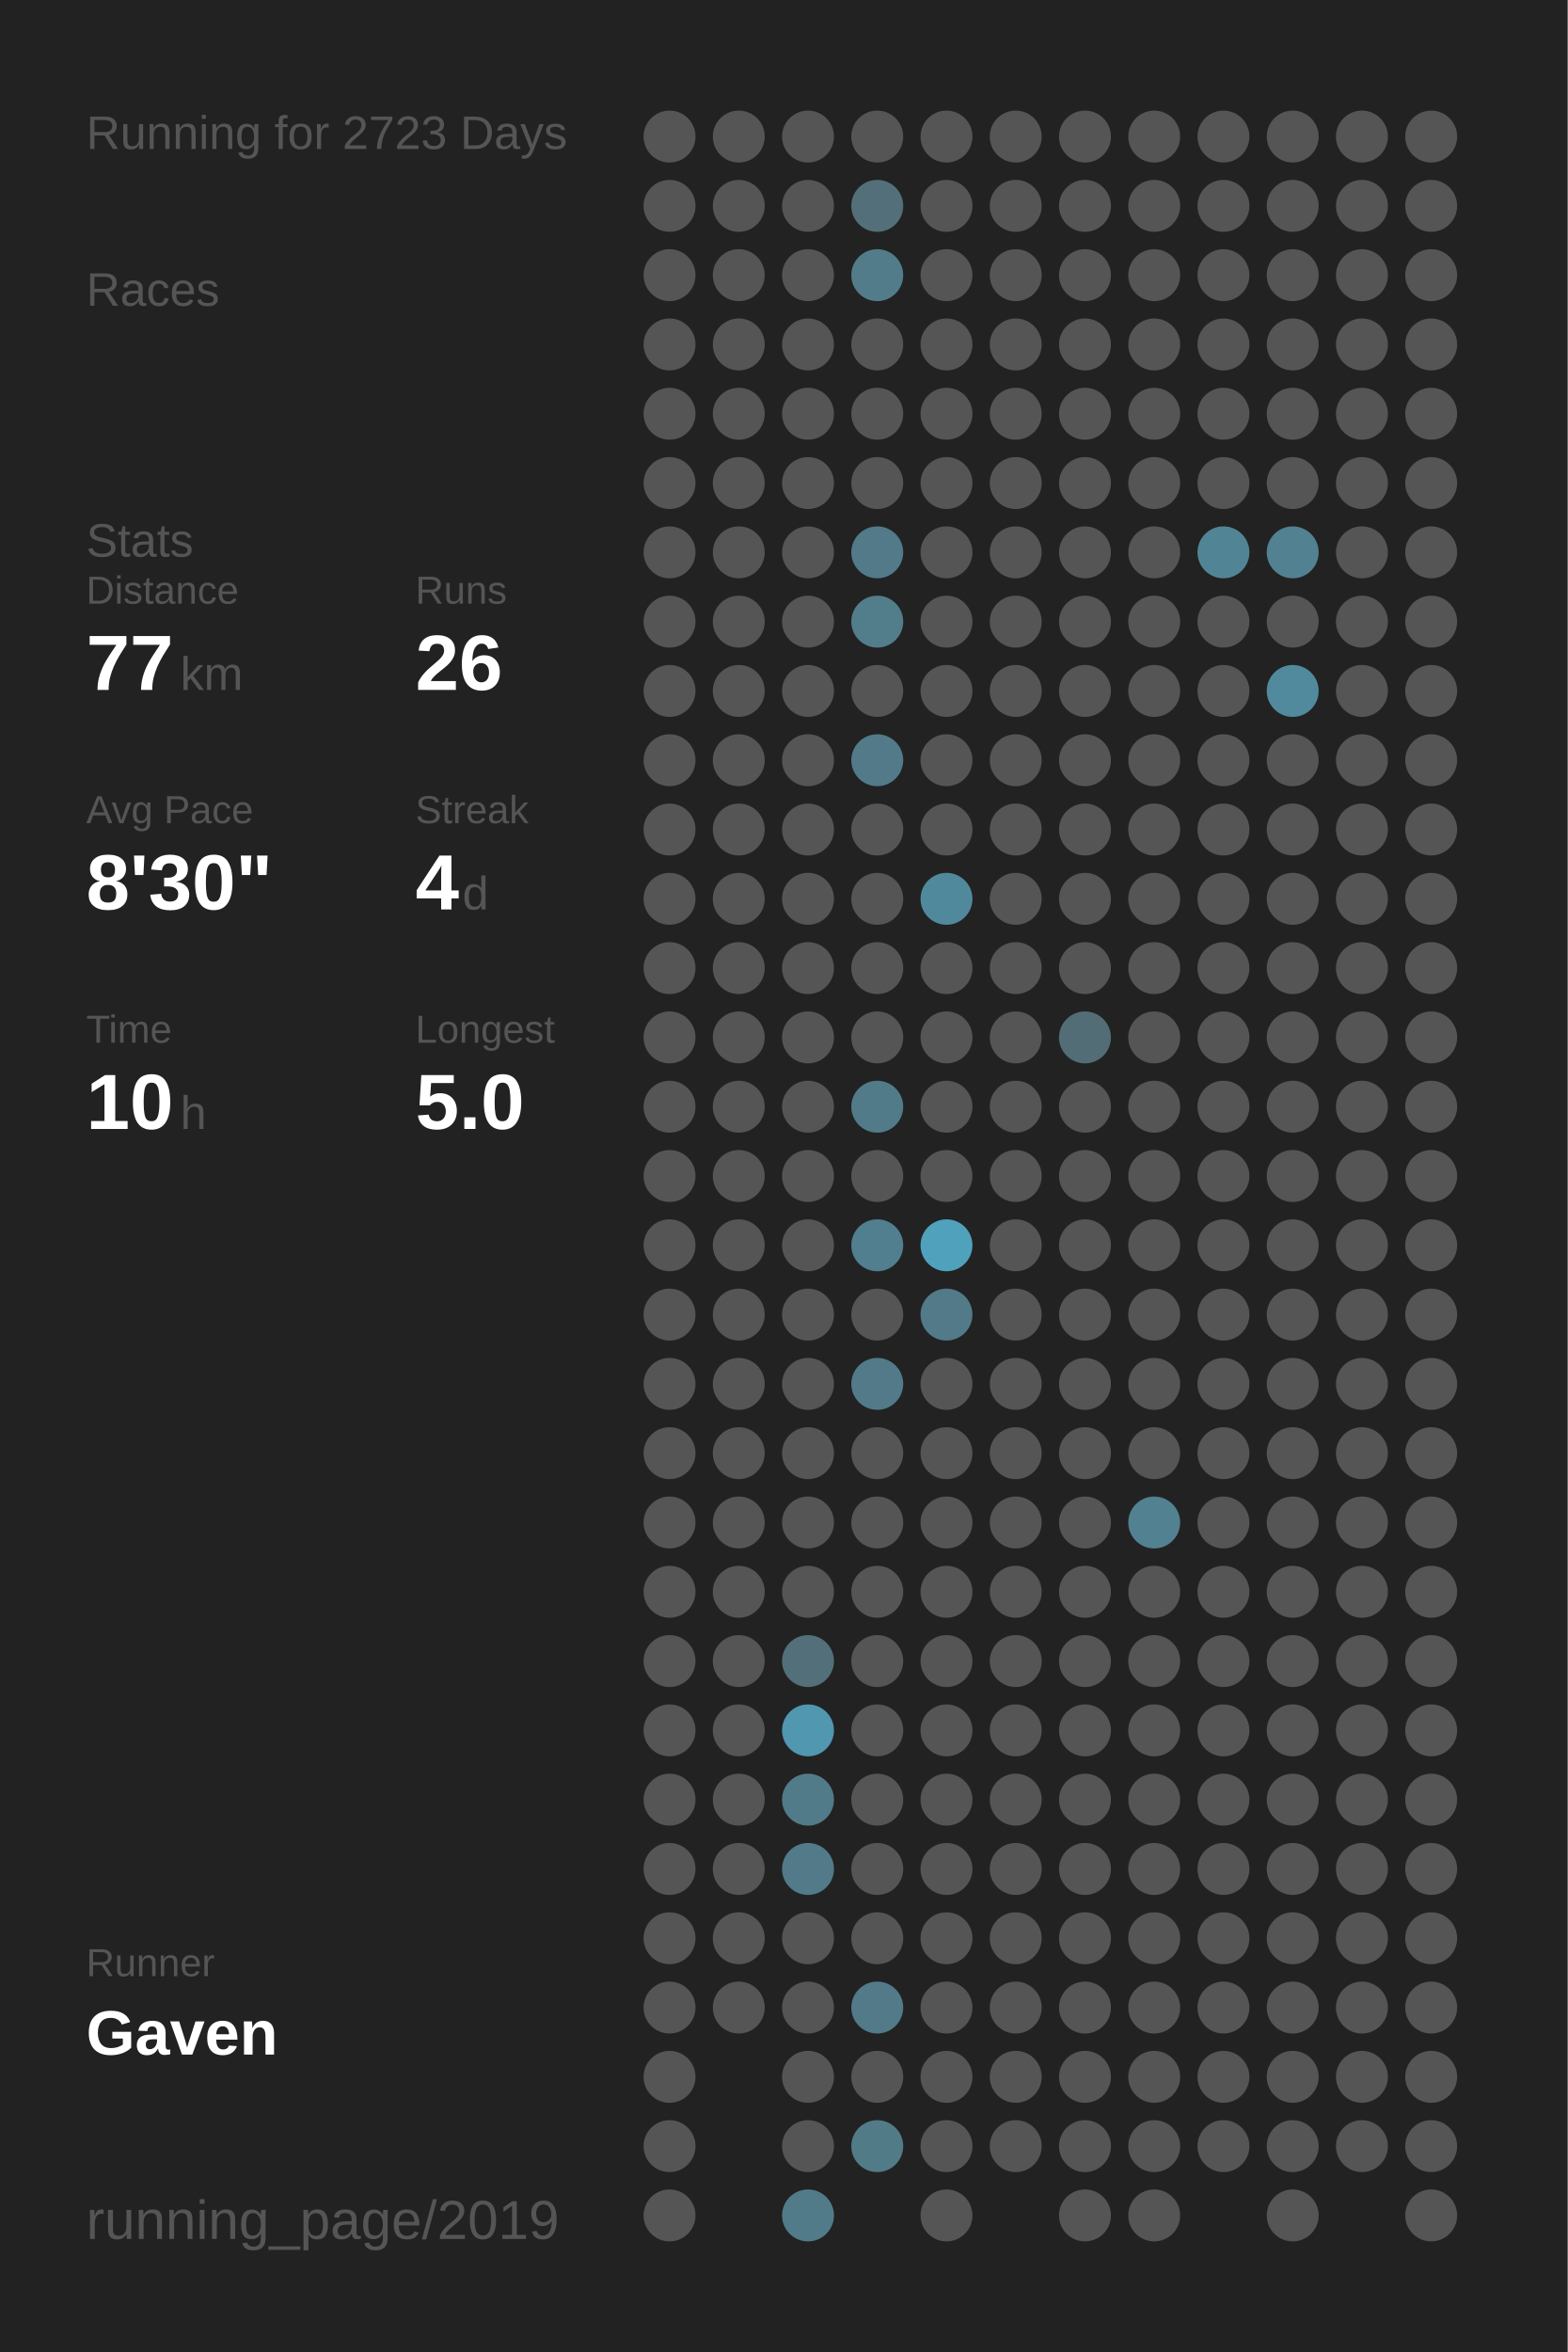
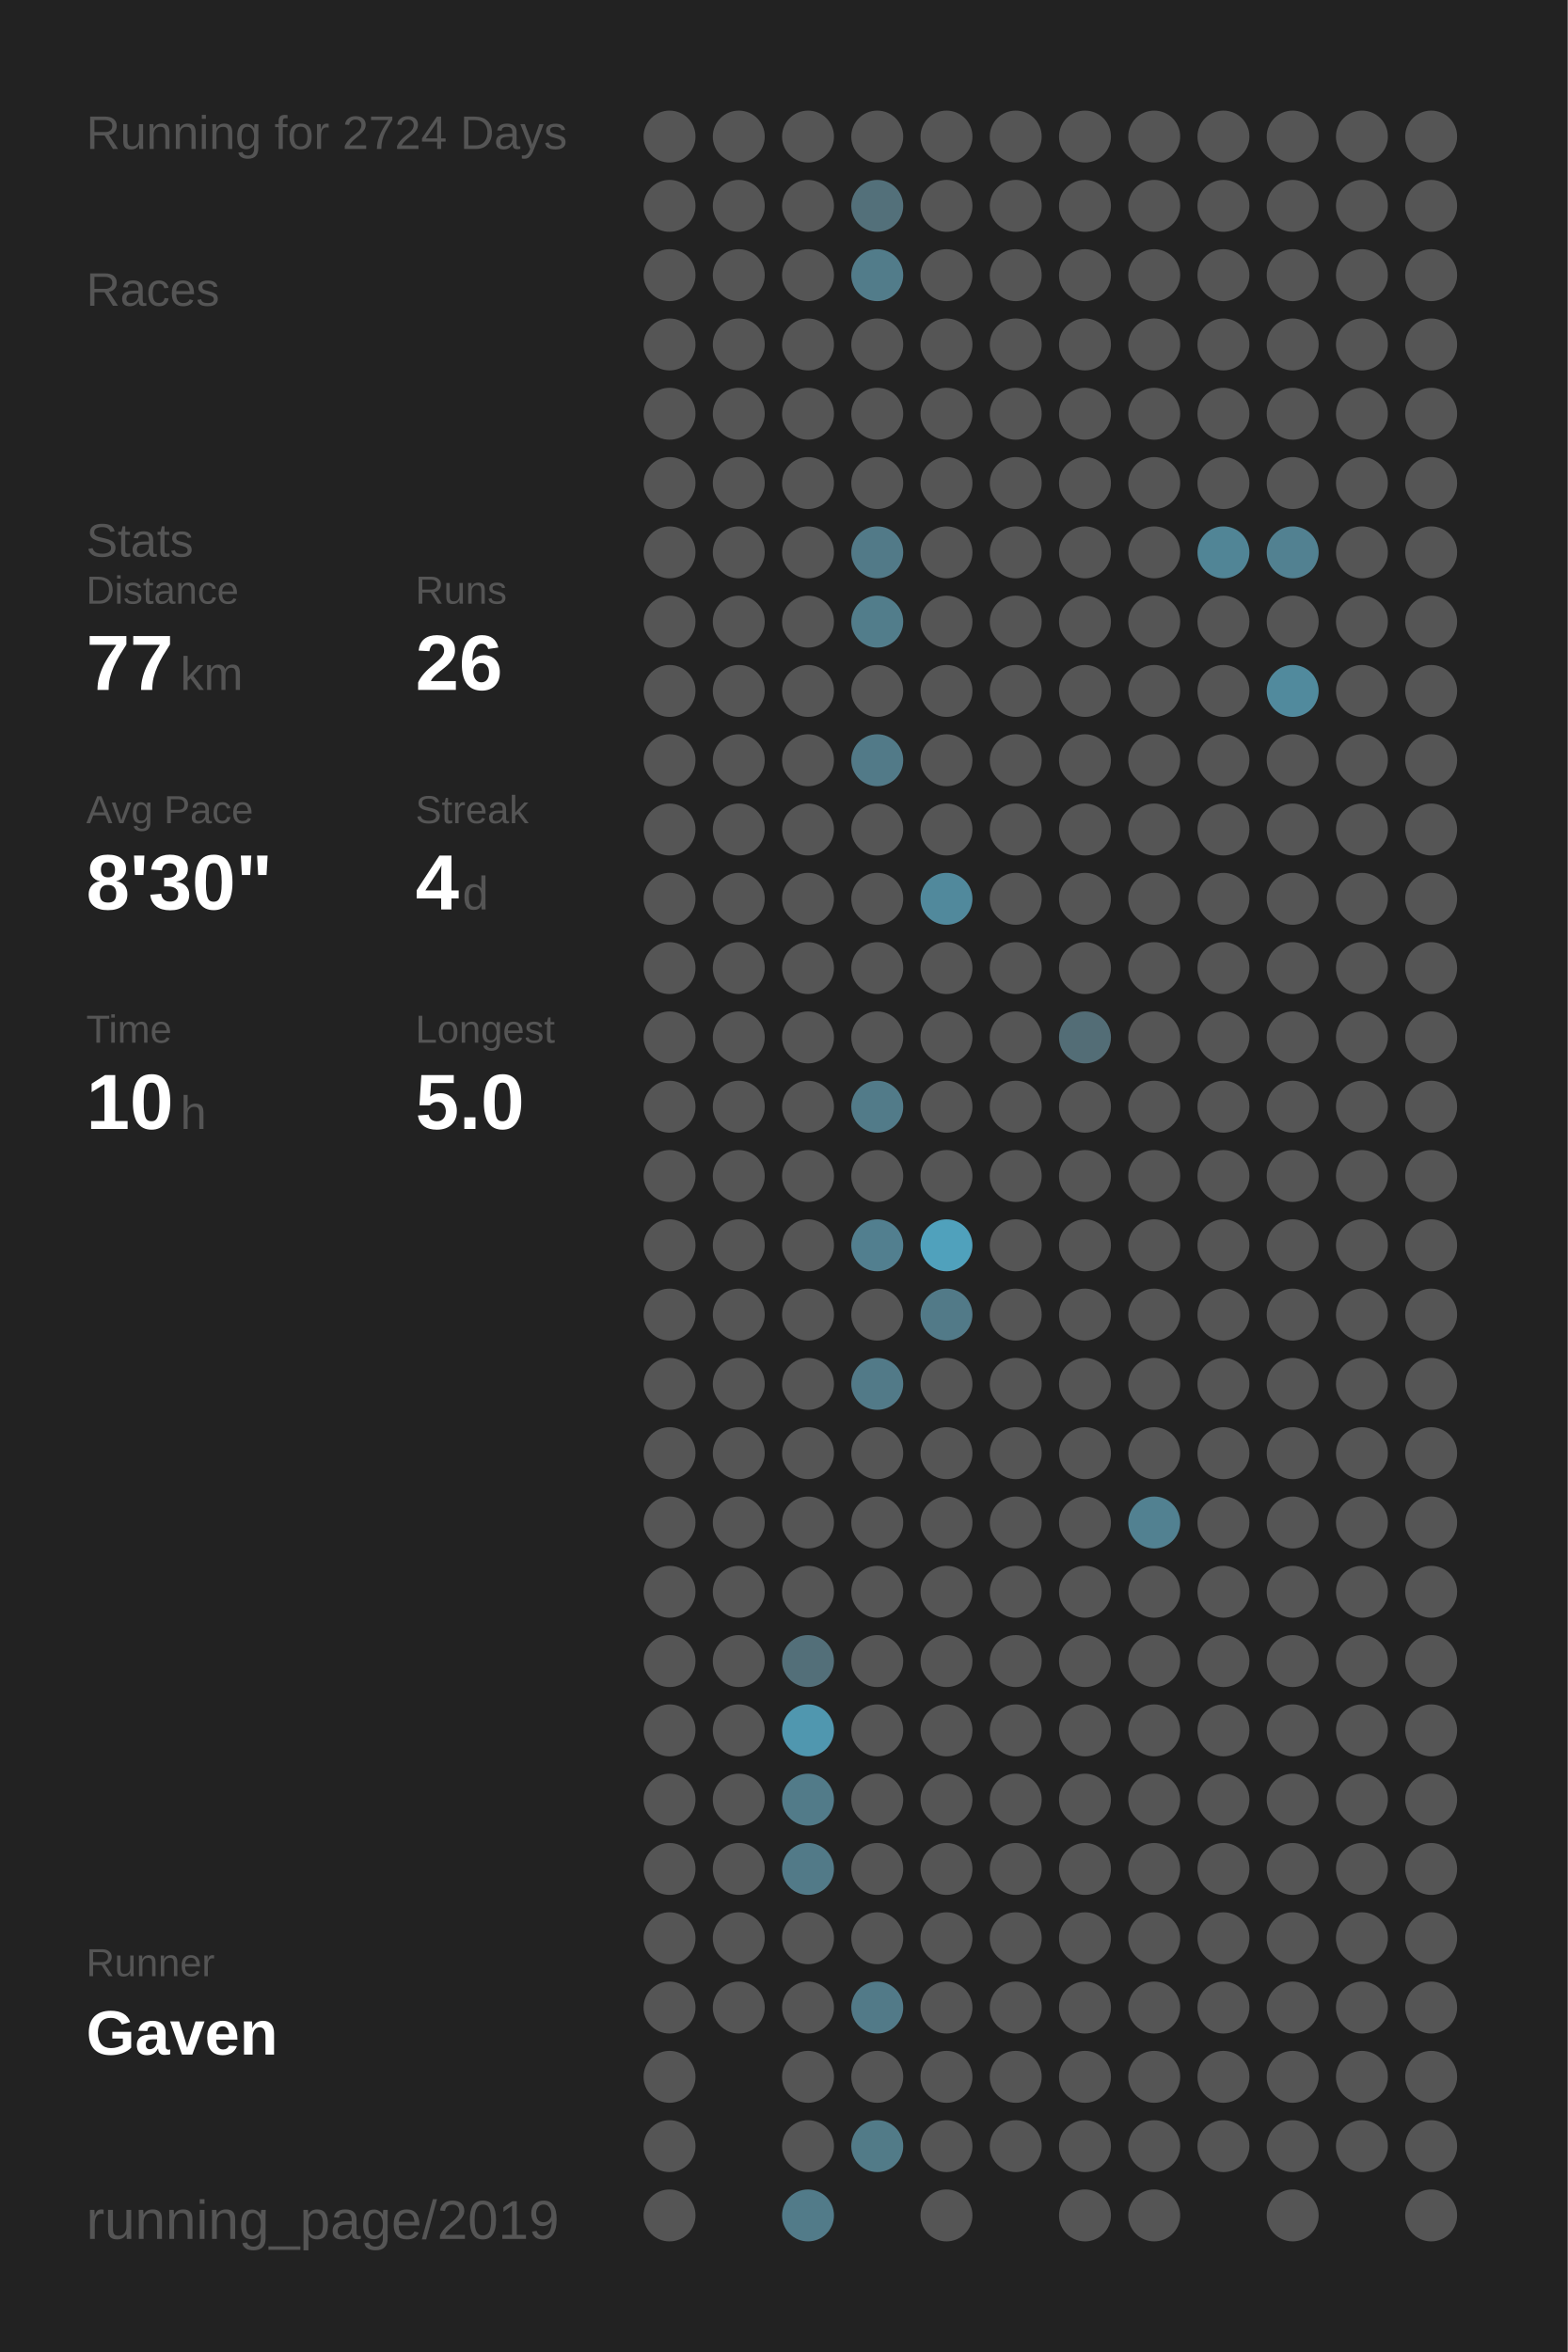
<svg xmlns="http://www.w3.org/2000/svg" baseProfile="full" height="300mm" version="1.1" viewBox="0,0,200,300" width="200mm">
  <defs />
  <rect fill="#222222" height="300" width="200" x="0" y="0" />
-   <text fill="#555555" style="font-size:6px; font-family:Arial;" x="11" y="19">Running for 2723 Days</text>
+   <text fill="#555555" style="font-size:6px; font-family:Arial;" x="11" y="19">Running for 2724 Days</text>
  <text fill="#555555" style="font-size:6px; font-family:Arial;" x="11" y="39">Races</text>
  <text fill="#555555" style="font-size:6px; font-family:Arial;" x="11" y="71">Stats</text>
  <text fill="#555555" style="font-size:5px; font-family:Arial;" x="11" y="77">Distance</text>
  <text fill="#FFFFFF" style="font-size:10px; font-family:Arial; font-weight:bold;" x="11" y="88">77</text>
  <text fill="#555555" style="font-size:6px; font-family:Arial;" x="23" y="88">km</text>
  <text fill="#555555" style="font-size:5px; font-family:Arial;" x="53" y="77">Runs</text>
  <text fill="#FFFFFF" style="font-size:10px; font-family:Arial; font-weight:bold;" x="53" y="88">26</text>
  <text fill="#555555" style="font-size:5px; font-family:Arial;" x="11" y="105">Avg Pace</text>
  <text fill="#FFFFFF" style="font-size:10px; font-family:Arial; font-weight:bold;" x="11" y="116">8'30"</text>
  <text fill="#555555" style="font-size:5px; font-family:Arial;" x="53" y="105">Streak</text>
  <text fill="#FFFFFF" style="font-size:10px; font-family:Arial; font-weight:bold;" x="53" y="116">4</text>
  <text fill="#555555" style="font-size:6px; font-family:Arial;" x="59" y="116">d</text>
  <text fill="#555555" style="font-size:5px; font-family:Arial;" x="11" y="133">Time</text>
  <text fill="#FFFFFF" style="font-size:10px; font-family:Arial; font-weight:bold;" x="11" y="144">10</text>
  <text fill="#555555" style="font-size:6px; font-family:Arial;" x="23" y="144">h</text>
  <text fill="#555555" style="font-size:5px; font-family:Arial;" x="53" y="133">Longest</text>
  <text fill="#FFFFFF" style="font-size:10px; font-family:Arial; font-weight:bold;" x="53" y="144">5.0</text>
  <text fill="#555555" style="font-size:5px; font-family:Arial;" x="11" y="252.065">Runner</text>
  <text fill="#FFFFFF" style="font-size:8px; font-family:Arial; font-weight:bold;" x="11" y="262.065">Gaven</text>
  <text fill="#555555" style="font-size:7px; font-family:Arial;" x="11" y="285.581">running_page/2019</text>
  <circle cx="85.417" cy="17.419" fill="#555555" r="3.312" />
  <circle cx="85.417" cy="26.258" fill="#555555" r="3.312" />
  <circle cx="85.417" cy="35.097" fill="#555555" r="3.312" />
  <circle cx="85.417" cy="43.935" fill="#555555" r="3.312" />
  <circle cx="85.417" cy="52.774" fill="#555555" r="3.312" />
  <circle cx="85.417" cy="61.613" fill="#555555" r="3.312" />
  <circle cx="85.417" cy="70.452" fill="#555555" r="3.312" />
  <circle cx="85.417" cy="79.29" fill="#555555" r="3.312" />
  <circle cx="85.417" cy="88.129" fill="#555555" r="3.312" />
  <circle cx="85.417" cy="96.968" fill="#555555" r="3.312" />
  <circle cx="85.417" cy="105.806" fill="#555555" r="3.312" />
  <circle cx="85.417" cy="114.645" fill="#555555" r="3.312" />
  <circle cx="85.417" cy="123.484" fill="#555555" r="3.312" />
  <circle cx="85.417" cy="132.323" fill="#555555" r="3.312" />
  <circle cx="85.417" cy="141.161" fill="#555555" r="3.312" />
  <circle cx="85.417" cy="150" fill="#555555" r="3.312" />
  <circle cx="85.417" cy="158.839" fill="#555555" r="3.312" />
  <circle cx="85.417" cy="167.677" fill="#555555" r="3.312" />
  <circle cx="85.417" cy="176.516" fill="#555555" r="3.312" />
  <circle cx="85.417" cy="185.355" fill="#555555" r="3.312" />
  <circle cx="85.417" cy="194.194" fill="#555555" r="3.312" />
  <circle cx="85.417" cy="203.032" fill="#555555" r="3.312" />
  <circle cx="85.417" cy="211.871" fill="#555555" r="3.312" />
  <circle cx="85.417" cy="220.71" fill="#555555" r="3.312" />
  <circle cx="85.417" cy="229.548" fill="#555555" r="3.312" />
  <circle cx="85.417" cy="238.387" fill="#555555" r="3.312" />
  <circle cx="85.417" cy="247.226" fill="#555555" r="3.312" />
  <circle cx="85.417" cy="256.065" fill="#555555" r="3.312" />
  <circle cx="85.417" cy="264.903" fill="#555555" r="3.312" />
  <circle cx="85.417" cy="273.742" fill="#555555" r="3.312" />
  <circle cx="85.417" cy="282.581" fill="#555555" r="3.312" />
  <circle cx="94.25" cy="17.419" fill="#555555" r="3.312" />
  <circle cx="94.25" cy="26.258" fill="#555555" r="3.312" />
  <circle cx="94.25" cy="35.097" fill="#555555" r="3.312" />
  <circle cx="94.25" cy="43.935" fill="#555555" r="3.312" />
  <circle cx="94.25" cy="52.774" fill="#555555" r="3.312" />
  <circle cx="94.25" cy="61.613" fill="#555555" r="3.312" />
  <circle cx="94.25" cy="70.452" fill="#555555" r="3.312" />
  <circle cx="94.25" cy="79.29" fill="#555555" r="3.312" />
  <circle cx="94.25" cy="88.129" fill="#555555" r="3.312" />
  <circle cx="94.25" cy="96.968" fill="#555555" r="3.312" />
  <circle cx="94.25" cy="105.806" fill="#555555" r="3.312" />
  <circle cx="94.25" cy="114.645" fill="#555555" r="3.312" />
  <circle cx="94.25" cy="123.484" fill="#555555" r="3.312" />
  <circle cx="94.25" cy="132.323" fill="#555555" r="3.312" />
  <circle cx="94.25" cy="141.161" fill="#555555" r="3.312" />
  <circle cx="94.25" cy="150" fill="#555555" r="3.312" />
  <circle cx="94.25" cy="158.839" fill="#555555" r="3.312" />
  <circle cx="94.25" cy="167.677" fill="#555555" r="3.312" />
  <circle cx="94.25" cy="176.516" fill="#555555" r="3.312" />
  <circle cx="94.25" cy="185.355" fill="#555555" r="3.312" />
  <circle cx="94.25" cy="194.194" fill="#555555" r="3.312" />
  <circle cx="94.25" cy="203.032" fill="#555555" r="3.312" />
  <circle cx="94.25" cy="211.871" fill="#555555" r="3.312" />
  <circle cx="94.25" cy="220.71" fill="#555555" r="3.312" />
  <circle cx="94.25" cy="229.548" fill="#555555" r="3.312" />
  <circle cx="94.25" cy="238.387" fill="#555555" r="3.312" />
  <circle cx="94.25" cy="247.226" fill="#555555" r="3.312" />
  <circle cx="94.25" cy="256.065" fill="#555555" r="3.312" />
  <circle cx="103.083" cy="17.419" fill="#555555" r="3.312" />
  <circle cx="103.083" cy="26.258" fill="#555555" r="3.312" />
  <circle cx="103.083" cy="35.097" fill="#555555" r="3.312" />
  <circle cx="103.083" cy="43.935" fill="#555555" r="3.312" />
  <circle cx="103.083" cy="52.774" fill="#555555" r="3.312" />
  <circle cx="103.083" cy="61.613" fill="#555555" r="3.312" />
  <circle cx="103.083" cy="70.452" fill="#555555" r="3.312" />
  <circle cx="103.083" cy="79.29" fill="#555555" r="3.312" />
  <circle cx="103.083" cy="88.129" fill="#555555" r="3.312" />
  <circle cx="103.083" cy="96.968" fill="#555555" r="3.312" />
  <circle cx="103.083" cy="105.806" fill="#555555" r="3.312" />
  <circle cx="103.083" cy="114.645" fill="#555555" r="3.312" />
  <circle cx="103.083" cy="123.484" fill="#555555" r="3.312" />
  <circle cx="103.083" cy="132.323" fill="#555555" r="3.312" />
  <circle cx="103.083" cy="141.161" fill="#555555" r="3.312" />
  <circle cx="103.083" cy="150" fill="#555555" r="3.312" />
  <circle cx="103.083" cy="158.839" fill="#555555" r="3.312" />
  <circle cx="103.083" cy="167.677" fill="#555555" r="3.312" />
  <circle cx="103.083" cy="176.516" fill="#555555" r="3.312" />
  <circle cx="103.083" cy="185.355" fill="#555555" r="3.312" />
  <circle cx="103.083" cy="194.194" fill="#555555" r="3.312" />
  <circle cx="103.083" cy="203.032" fill="#555555" r="3.312" />
  <circle cx="103.083" cy="211.871" fill="#536f79" r="3.312" />
  <circle cx="103.083" cy="220.71" fill="#5097af" r="3.312" />
  <circle cx="103.083" cy="229.548" fill="#527b89" r="3.312" />
  <circle cx="103.083" cy="238.387" fill="#527a88" r="3.312" />
  <circle cx="103.083" cy="247.226" fill="#555555" r="3.312" />
  <circle cx="103.083" cy="256.065" fill="#555555" r="3.312" />
  <circle cx="103.083" cy="264.903" fill="#555555" r="3.312" />
  <circle cx="103.083" cy="273.742" fill="#555555" r="3.312" />
  <circle cx="103.083" cy="282.581" fill="#527b89" r="3.312" />
  <circle cx="111.917" cy="17.419" fill="#555555" r="3.312" />
  <circle cx="111.917" cy="26.258" fill="#53707a" r="3.312" />
  <circle cx="111.917" cy="35.097" fill="#527c8a" r="3.312" />
  <circle cx="111.917" cy="43.935" fill="#555555" r="3.312" />
  <circle cx="111.917" cy="52.774" fill="#555555" r="3.312" />
  <circle cx="111.917" cy="61.613" fill="#555555" r="3.312" />
  <circle cx="111.917" cy="70.452" fill="#527a88" r="3.312" />
  <circle cx="111.917" cy="79.29" fill="#527d8b" r="3.312" />
  <circle cx="111.917" cy="88.129" fill="#555555" r="3.312" />
  <circle cx="111.917" cy="96.968" fill="#527a88" r="3.312" />
  <circle cx="111.917" cy="105.806" fill="#555555" r="3.312" />
  <circle cx="111.917" cy="114.645" fill="#555555" r="3.312" />
  <circle cx="111.917" cy="123.484" fill="#555555" r="3.312" />
  <circle cx="111.917" cy="132.323" fill="#555555" r="3.312" />
  <circle cx="111.917" cy="141.161" fill="#527b89" r="3.312" />
  <circle cx="111.917" cy="150" fill="#555555" r="3.312" />
  <circle cx="111.917" cy="158.839" fill="#527f8f" r="3.312" />
  <circle cx="111.917" cy="167.677" fill="#555555" r="3.312" />
  <circle cx="111.917" cy="176.516" fill="#527a88" r="3.312" />
  <circle cx="111.917" cy="185.355" fill="#555555" r="3.312" />
  <circle cx="111.917" cy="194.194" fill="#555555" r="3.312" />
  <circle cx="111.917" cy="203.032" fill="#555555" r="3.312" />
  <circle cx="111.917" cy="211.871" fill="#555555" r="3.312" />
  <circle cx="111.917" cy="220.71" fill="#555555" r="3.312" />
  <circle cx="111.917" cy="229.548" fill="#555555" r="3.312" />
  <circle cx="111.917" cy="238.387" fill="#555555" r="3.312" />
  <circle cx="111.917" cy="247.226" fill="#555555" r="3.312" />
  <circle cx="111.917" cy="256.065" fill="#527a88" r="3.312" />
  <circle cx="111.917" cy="264.903" fill="#555555" r="3.312" />
  <circle cx="111.917" cy="273.742" fill="#527b88" r="3.312" />
  <circle cx="120.75" cy="17.419" fill="#555555" r="3.312" />
  <circle cx="120.75" cy="26.258" fill="#555555" r="3.312" />
  <circle cx="120.75" cy="35.097" fill="#555555" r="3.312" />
  <circle cx="120.75" cy="43.935" fill="#555555" r="3.312" />
  <circle cx="120.75" cy="52.774" fill="#555555" r="3.312" />
  <circle cx="120.75" cy="61.613" fill="#555555" r="3.312" />
  <circle cx="120.75" cy="70.452" fill="#555555" r="3.312" />
  <circle cx="120.75" cy="79.29" fill="#555555" r="3.312" />
  <circle cx="120.75" cy="88.129" fill="#555555" r="3.312" />
  <circle cx="120.75" cy="96.968" fill="#555555" r="3.312" />
  <circle cx="120.75" cy="105.806" fill="#555555" r="3.312" />
  <circle cx="120.75" cy="114.645" fill="#51899c" r="3.312" />
  <circle cx="120.75" cy="123.484" fill="#555555" r="3.312" />
  <circle cx="120.75" cy="132.323" fill="#555555" r="3.312" />
  <circle cx="120.75" cy="141.161" fill="#555555" r="3.312" />
  <circle cx="120.75" cy="150" fill="#555555" r="3.312" />
  <circle cx="120.75" cy="158.839" fill="#50a1bc" r="3.312" />
  <circle cx="120.75" cy="167.677" fill="#527a88" r="3.312" />
  <circle cx="120.75" cy="176.516" fill="#555555" r="3.312" />
  <circle cx="120.75" cy="185.355" fill="#555555" r="3.312" />
  <circle cx="120.75" cy="194.194" fill="#555555" r="3.312" />
  <circle cx="120.75" cy="203.032" fill="#555555" r="3.312" />
  <circle cx="120.75" cy="211.871" fill="#555555" r="3.312" />
  <circle cx="120.75" cy="220.71" fill="#555555" r="3.312" />
  <circle cx="120.75" cy="229.548" fill="#555555" r="3.312" />
  <circle cx="120.75" cy="238.387" fill="#555555" r="3.312" />
  <circle cx="120.75" cy="247.226" fill="#555555" r="3.312" />
  <circle cx="120.75" cy="256.065" fill="#555555" r="3.312" />
  <circle cx="120.75" cy="264.903" fill="#555555" r="3.312" />
  <circle cx="120.75" cy="273.742" fill="#555555" r="3.312" />
  <circle cx="120.75" cy="282.581" fill="#555555" r="3.312" />
  <circle cx="129.583" cy="17.419" fill="#555555" r="3.312" />
  <circle cx="129.583" cy="26.258" fill="#555555" r="3.312" />
  <circle cx="129.583" cy="35.097" fill="#555555" r="3.312" />
  <circle cx="129.583" cy="43.935" fill="#555555" r="3.312" />
  <circle cx="129.583" cy="52.774" fill="#555555" r="3.312" />
  <circle cx="129.583" cy="61.613" fill="#555555" r="3.312" />
  <circle cx="129.583" cy="70.452" fill="#555555" r="3.312" />
  <circle cx="129.583" cy="79.29" fill="#555555" r="3.312" />
  <circle cx="129.583" cy="88.129" fill="#555555" r="3.312" />
  <circle cx="129.583" cy="96.968" fill="#555555" r="3.312" />
  <circle cx="129.583" cy="105.806" fill="#555555" r="3.312" />
  <circle cx="129.583" cy="114.645" fill="#555555" r="3.312" />
  <circle cx="129.583" cy="123.484" fill="#555555" r="3.312" />
  <circle cx="129.583" cy="132.323" fill="#555555" r="3.312" />
  <circle cx="129.583" cy="141.161" fill="#555555" r="3.312" />
  <circle cx="129.583" cy="150" fill="#555555" r="3.312" />
  <circle cx="129.583" cy="158.839" fill="#555555" r="3.312" />
  <circle cx="129.583" cy="167.677" fill="#555555" r="3.312" />
  <circle cx="129.583" cy="176.516" fill="#555555" r="3.312" />
  <circle cx="129.583" cy="185.355" fill="#555555" r="3.312" />
  <circle cx="129.583" cy="194.194" fill="#555555" r="3.312" />
  <circle cx="129.583" cy="203.032" fill="#555555" r="3.312" />
  <circle cx="129.583" cy="211.871" fill="#555555" r="3.312" />
  <circle cx="129.583" cy="220.71" fill="#555555" r="3.312" />
  <circle cx="129.583" cy="229.548" fill="#555555" r="3.312" />
  <circle cx="129.583" cy="238.387" fill="#555555" r="3.312" />
  <circle cx="129.583" cy="247.226" fill="#555555" r="3.312" />
  <circle cx="129.583" cy="256.065" fill="#555555" r="3.312" />
  <circle cx="129.583" cy="264.903" fill="#555555" r="3.312" />
  <circle cx="129.583" cy="273.742" fill="#555555" r="3.312" />
  <circle cx="138.417" cy="17.419" fill="#555555" r="3.312" />
  <circle cx="138.417" cy="26.258" fill="#555555" r="3.312" />
  <circle cx="138.417" cy="35.097" fill="#555555" r="3.312" />
  <circle cx="138.417" cy="43.935" fill="#555555" r="3.312" />
  <circle cx="138.417" cy="52.774" fill="#555555" r="3.312" />
  <circle cx="138.417" cy="61.613" fill="#555555" r="3.312" />
  <circle cx="138.417" cy="70.452" fill="#555555" r="3.312" />
  <circle cx="138.417" cy="79.29" fill="#555555" r="3.312" />
  <circle cx="138.417" cy="88.129" fill="#555555" r="3.312" />
  <circle cx="138.417" cy="96.968" fill="#555555" r="3.312" />
  <circle cx="138.417" cy="105.806" fill="#555555" r="3.312" />
  <circle cx="138.417" cy="114.645" fill="#555555" r="3.312" />
  <circle cx="138.417" cy="123.484" fill="#555555" r="3.312" />
  <circle cx="138.417" cy="132.323" fill="#536d76" r="3.312" />
  <circle cx="138.417" cy="141.161" fill="#555555" r="3.312" />
  <circle cx="138.417" cy="150" fill="#555555" r="3.312" />
  <circle cx="138.417" cy="158.839" fill="#555555" r="3.312" />
  <circle cx="138.417" cy="167.677" fill="#555555" r="3.312" />
  <circle cx="138.417" cy="176.516" fill="#555555" r="3.312" />
  <circle cx="138.417" cy="185.355" fill="#555555" r="3.312" />
  <circle cx="138.417" cy="194.194" fill="#555555" r="3.312" />
  <circle cx="138.417" cy="203.032" fill="#555555" r="3.312" />
  <circle cx="138.417" cy="211.871" fill="#555555" r="3.312" />
  <circle cx="138.417" cy="220.71" fill="#555555" r="3.312" />
  <circle cx="138.417" cy="229.548" fill="#555555" r="3.312" />
  <circle cx="138.417" cy="238.387" fill="#555555" r="3.312" />
  <circle cx="138.417" cy="247.226" fill="#555555" r="3.312" />
  <circle cx="138.417" cy="256.065" fill="#555555" r="3.312" />
  <circle cx="138.417" cy="264.903" fill="#555555" r="3.312" />
  <circle cx="138.417" cy="273.742" fill="#555555" r="3.312" />
  <circle cx="138.417" cy="282.581" fill="#555555" r="3.312" />
  <circle cx="147.25" cy="17.419" fill="#555555" r="3.312" />
  <circle cx="147.25" cy="26.258" fill="#555555" r="3.312" />
  <circle cx="147.25" cy="35.097" fill="#555555" r="3.312" />
  <circle cx="147.25" cy="43.935" fill="#555555" r="3.312" />
  <circle cx="147.25" cy="52.774" fill="#555555" r="3.312" />
  <circle cx="147.25" cy="61.613" fill="#555555" r="3.312" />
  <circle cx="147.25" cy="70.452" fill="#555555" r="3.312" />
  <circle cx="147.25" cy="79.29" fill="#555555" r="3.312" />
  <circle cx="147.25" cy="88.129" fill="#555555" r="3.312" />
  <circle cx="147.25" cy="96.968" fill="#555555" r="3.312" />
  <circle cx="147.25" cy="105.806" fill="#555555" r="3.312" />
  <circle cx="147.25" cy="114.645" fill="#555555" r="3.312" />
  <circle cx="147.25" cy="123.484" fill="#555555" r="3.312" />
  <circle cx="147.25" cy="132.323" fill="#555555" r="3.312" />
  <circle cx="147.25" cy="141.161" fill="#555555" r="3.312" />
  <circle cx="147.25" cy="150" fill="#555555" r="3.312" />
  <circle cx="147.25" cy="158.839" fill="#555555" r="3.312" />
  <circle cx="147.25" cy="167.677" fill="#555555" r="3.312" />
  <circle cx="147.25" cy="176.516" fill="#555555" r="3.312" />
  <circle cx="147.25" cy="185.355" fill="#555555" r="3.312" />
  <circle cx="147.25" cy="194.194" fill="#528191" r="3.312" />
  <circle cx="147.25" cy="203.032" fill="#555555" r="3.312" />
  <circle cx="147.25" cy="211.871" fill="#555555" r="3.312" />
  <circle cx="147.25" cy="220.71" fill="#555555" r="3.312" />
  <circle cx="147.25" cy="229.548" fill="#555555" r="3.312" />
  <circle cx="147.25" cy="238.387" fill="#555555" r="3.312" />
  <circle cx="147.25" cy="247.226" fill="#555555" r="3.312" />
  <circle cx="147.25" cy="256.065" fill="#555555" r="3.312" />
  <circle cx="147.25" cy="264.903" fill="#555555" r="3.312" />
  <circle cx="147.25" cy="273.742" fill="#555555" r="3.312" />
  <circle cx="147.25" cy="282.581" fill="#555555" r="3.312" />
  <circle cx="156.083" cy="17.419" fill="#555555" r="3.312" />
  <circle cx="156.083" cy="26.258" fill="#555555" r="3.312" />
  <circle cx="156.083" cy="35.097" fill="#555555" r="3.312" />
  <circle cx="156.083" cy="43.935" fill="#555555" r="3.312" />
  <circle cx="156.083" cy="52.774" fill="#555555" r="3.312" />
  <circle cx="156.083" cy="61.613" fill="#555555" r="3.312" />
  <circle cx="156.083" cy="70.452" fill="#518596" r="3.312" />
  <circle cx="156.083" cy="79.29" fill="#555555" r="3.312" />
  <circle cx="156.083" cy="88.129" fill="#555555" r="3.312" />
  <circle cx="156.083" cy="96.968" fill="#555555" r="3.312" />
  <circle cx="156.083" cy="105.806" fill="#555555" r="3.312" />
  <circle cx="156.083" cy="114.645" fill="#555555" r="3.312" />
  <circle cx="156.083" cy="123.484" fill="#555555" r="3.312" />
  <circle cx="156.083" cy="132.323" fill="#555555" r="3.312" />
  <circle cx="156.083" cy="141.161" fill="#555555" r="3.312" />
  <circle cx="156.083" cy="150" fill="#555555" r="3.312" />
  <circle cx="156.083" cy="158.839" fill="#555555" r="3.312" />
  <circle cx="156.083" cy="167.677" fill="#555555" r="3.312" />
  <circle cx="156.083" cy="176.516" fill="#555555" r="3.312" />
  <circle cx="156.083" cy="185.355" fill="#555555" r="3.312" />
  <circle cx="156.083" cy="194.194" fill="#555555" r="3.312" />
  <circle cx="156.083" cy="203.032" fill="#555555" r="3.312" />
  <circle cx="156.083" cy="211.871" fill="#555555" r="3.312" />
  <circle cx="156.083" cy="220.71" fill="#555555" r="3.312" />
  <circle cx="156.083" cy="229.548" fill="#555555" r="3.312" />
  <circle cx="156.083" cy="238.387" fill="#555555" r="3.312" />
  <circle cx="156.083" cy="247.226" fill="#555555" r="3.312" />
  <circle cx="156.083" cy="256.065" fill="#555555" r="3.312" />
  <circle cx="156.083" cy="264.903" fill="#555555" r="3.312" />
  <circle cx="156.083" cy="273.742" fill="#555555" r="3.312" />
  <circle cx="164.917" cy="17.419" fill="#555555" r="3.312" />
  <circle cx="164.917" cy="26.258" fill="#555555" r="3.312" />
  <circle cx="164.917" cy="35.097" fill="#555555" r="3.312" />
  <circle cx="164.917" cy="43.935" fill="#555555" r="3.312" />
  <circle cx="164.917" cy="52.774" fill="#555555" r="3.312" />
  <circle cx="164.917" cy="61.613" fill="#555555" r="3.312" />
  <circle cx="164.917" cy="70.452" fill="#528191" r="3.312" />
  <circle cx="164.917" cy="79.29" fill="#555555" r="3.312" />
  <circle cx="164.917" cy="88.129" fill="#518a9d" r="3.312" />
  <circle cx="164.917" cy="96.968" fill="#555555" r="3.312" />
  <circle cx="164.917" cy="105.806" fill="#555555" r="3.312" />
  <circle cx="164.917" cy="114.645" fill="#555555" r="3.312" />
  <circle cx="164.917" cy="123.484" fill="#555555" r="3.312" />
  <circle cx="164.917" cy="132.323" fill="#555555" r="3.312" />
  <circle cx="164.917" cy="141.161" fill="#555555" r="3.312" />
  <circle cx="164.917" cy="150" fill="#555555" r="3.312" />
  <circle cx="164.917" cy="158.839" fill="#555555" r="3.312" />
  <circle cx="164.917" cy="167.677" fill="#555555" r="3.312" />
  <circle cx="164.917" cy="176.516" fill="#555555" r="3.312" />
  <circle cx="164.917" cy="185.355" fill="#555555" r="3.312" />
  <circle cx="164.917" cy="194.194" fill="#555555" r="3.312" />
  <circle cx="164.917" cy="203.032" fill="#555555" r="3.312" />
  <circle cx="164.917" cy="211.871" fill="#555555" r="3.312" />
  <circle cx="164.917" cy="220.71" fill="#555555" r="3.312" />
  <circle cx="164.917" cy="229.548" fill="#555555" r="3.312" />
  <circle cx="164.917" cy="238.387" fill="#555555" r="3.312" />
  <circle cx="164.917" cy="247.226" fill="#555555" r="3.312" />
  <circle cx="164.917" cy="256.065" fill="#555555" r="3.312" />
  <circle cx="164.917" cy="264.903" fill="#555555" r="3.312" />
  <circle cx="164.917" cy="273.742" fill="#555555" r="3.312" />
  <circle cx="164.917" cy="282.581" fill="#555555" r="3.312" />
  <circle cx="173.75" cy="17.419" fill="#555555" r="3.312" />
  <circle cx="173.75" cy="26.258" fill="#555555" r="3.312" />
  <circle cx="173.75" cy="35.097" fill="#555555" r="3.312" />
  <circle cx="173.75" cy="43.935" fill="#555555" r="3.312" />
  <circle cx="173.75" cy="52.774" fill="#555555" r="3.312" />
  <circle cx="173.75" cy="61.613" fill="#555555" r="3.312" />
  <circle cx="173.75" cy="70.452" fill="#555555" r="3.312" />
  <circle cx="173.75" cy="79.29" fill="#555555" r="3.312" />
  <circle cx="173.75" cy="88.129" fill="#555555" r="3.312" />
  <circle cx="173.75" cy="96.968" fill="#555555" r="3.312" />
  <circle cx="173.75" cy="105.806" fill="#555555" r="3.312" />
  <circle cx="173.75" cy="114.645" fill="#555555" r="3.312" />
  <circle cx="173.75" cy="123.484" fill="#555555" r="3.312" />
  <circle cx="173.75" cy="132.323" fill="#555555" r="3.312" />
  <circle cx="173.75" cy="141.161" fill="#555555" r="3.312" />
  <circle cx="173.75" cy="150" fill="#555555" r="3.312" />
  <circle cx="173.75" cy="158.839" fill="#555555" r="3.312" />
  <circle cx="173.75" cy="167.677" fill="#555555" r="3.312" />
  <circle cx="173.75" cy="176.516" fill="#555555" r="3.312" />
  <circle cx="173.75" cy="185.355" fill="#555555" r="3.312" />
  <circle cx="173.75" cy="194.194" fill="#555555" r="3.312" />
  <circle cx="173.75" cy="203.032" fill="#555555" r="3.312" />
  <circle cx="173.75" cy="211.871" fill="#555555" r="3.312" />
  <circle cx="173.75" cy="220.71" fill="#555555" r="3.312" />
  <circle cx="173.75" cy="229.548" fill="#555555" r="3.312" />
  <circle cx="173.75" cy="238.387" fill="#555555" r="3.312" />
  <circle cx="173.75" cy="247.226" fill="#555555" r="3.312" />
  <circle cx="173.75" cy="256.065" fill="#555555" r="3.312" />
  <circle cx="173.75" cy="264.903" fill="#555555" r="3.312" />
  <circle cx="173.75" cy="273.742" fill="#555555" r="3.312" />
  <circle cx="182.583" cy="17.419" fill="#555555" r="3.312" />
  <circle cx="182.583" cy="26.258" fill="#555555" r="3.312" />
  <circle cx="182.583" cy="35.097" fill="#555555" r="3.312" />
  <circle cx="182.583" cy="43.935" fill="#555555" r="3.312" />
  <circle cx="182.583" cy="52.774" fill="#555555" r="3.312" />
  <circle cx="182.583" cy="61.613" fill="#555555" r="3.312" />
  <circle cx="182.583" cy="70.452" fill="#555555" r="3.312" />
  <circle cx="182.583" cy="79.29" fill="#555555" r="3.312" />
  <circle cx="182.583" cy="88.129" fill="#555555" r="3.312" />
  <circle cx="182.583" cy="96.968" fill="#555555" r="3.312" />
  <circle cx="182.583" cy="105.806" fill="#555555" r="3.312" />
  <circle cx="182.583" cy="114.645" fill="#555555" r="3.312" />
  <circle cx="182.583" cy="123.484" fill="#555555" r="3.312" />
  <circle cx="182.583" cy="132.323" fill="#555555" r="3.312" />
  <circle cx="182.583" cy="141.161" fill="#555555" r="3.312" />
  <circle cx="182.583" cy="150" fill="#555555" r="3.312" />
  <circle cx="182.583" cy="158.839" fill="#555555" r="3.312" />
  <circle cx="182.583" cy="167.677" fill="#555555" r="3.312" />
  <circle cx="182.583" cy="176.516" fill="#555555" r="3.312" />
  <circle cx="182.583" cy="185.355" fill="#555555" r="3.312" />
  <circle cx="182.583" cy="194.194" fill="#555555" r="3.312" />
  <circle cx="182.583" cy="203.032" fill="#555555" r="3.312" />
  <circle cx="182.583" cy="211.871" fill="#555555" r="3.312" />
  <circle cx="182.583" cy="220.71" fill="#555555" r="3.312" />
  <circle cx="182.583" cy="229.548" fill="#555555" r="3.312" />
  <circle cx="182.583" cy="238.387" fill="#555555" r="3.312" />
  <circle cx="182.583" cy="247.226" fill="#555555" r="3.312" />
  <circle cx="182.583" cy="256.065" fill="#555555" r="3.312" />
  <circle cx="182.583" cy="264.903" fill="#555555" r="3.312" />
  <circle cx="182.583" cy="273.742" fill="#555555" r="3.312" />
  <circle cx="182.583" cy="282.581" fill="#555555" r="3.312" />
</svg>
